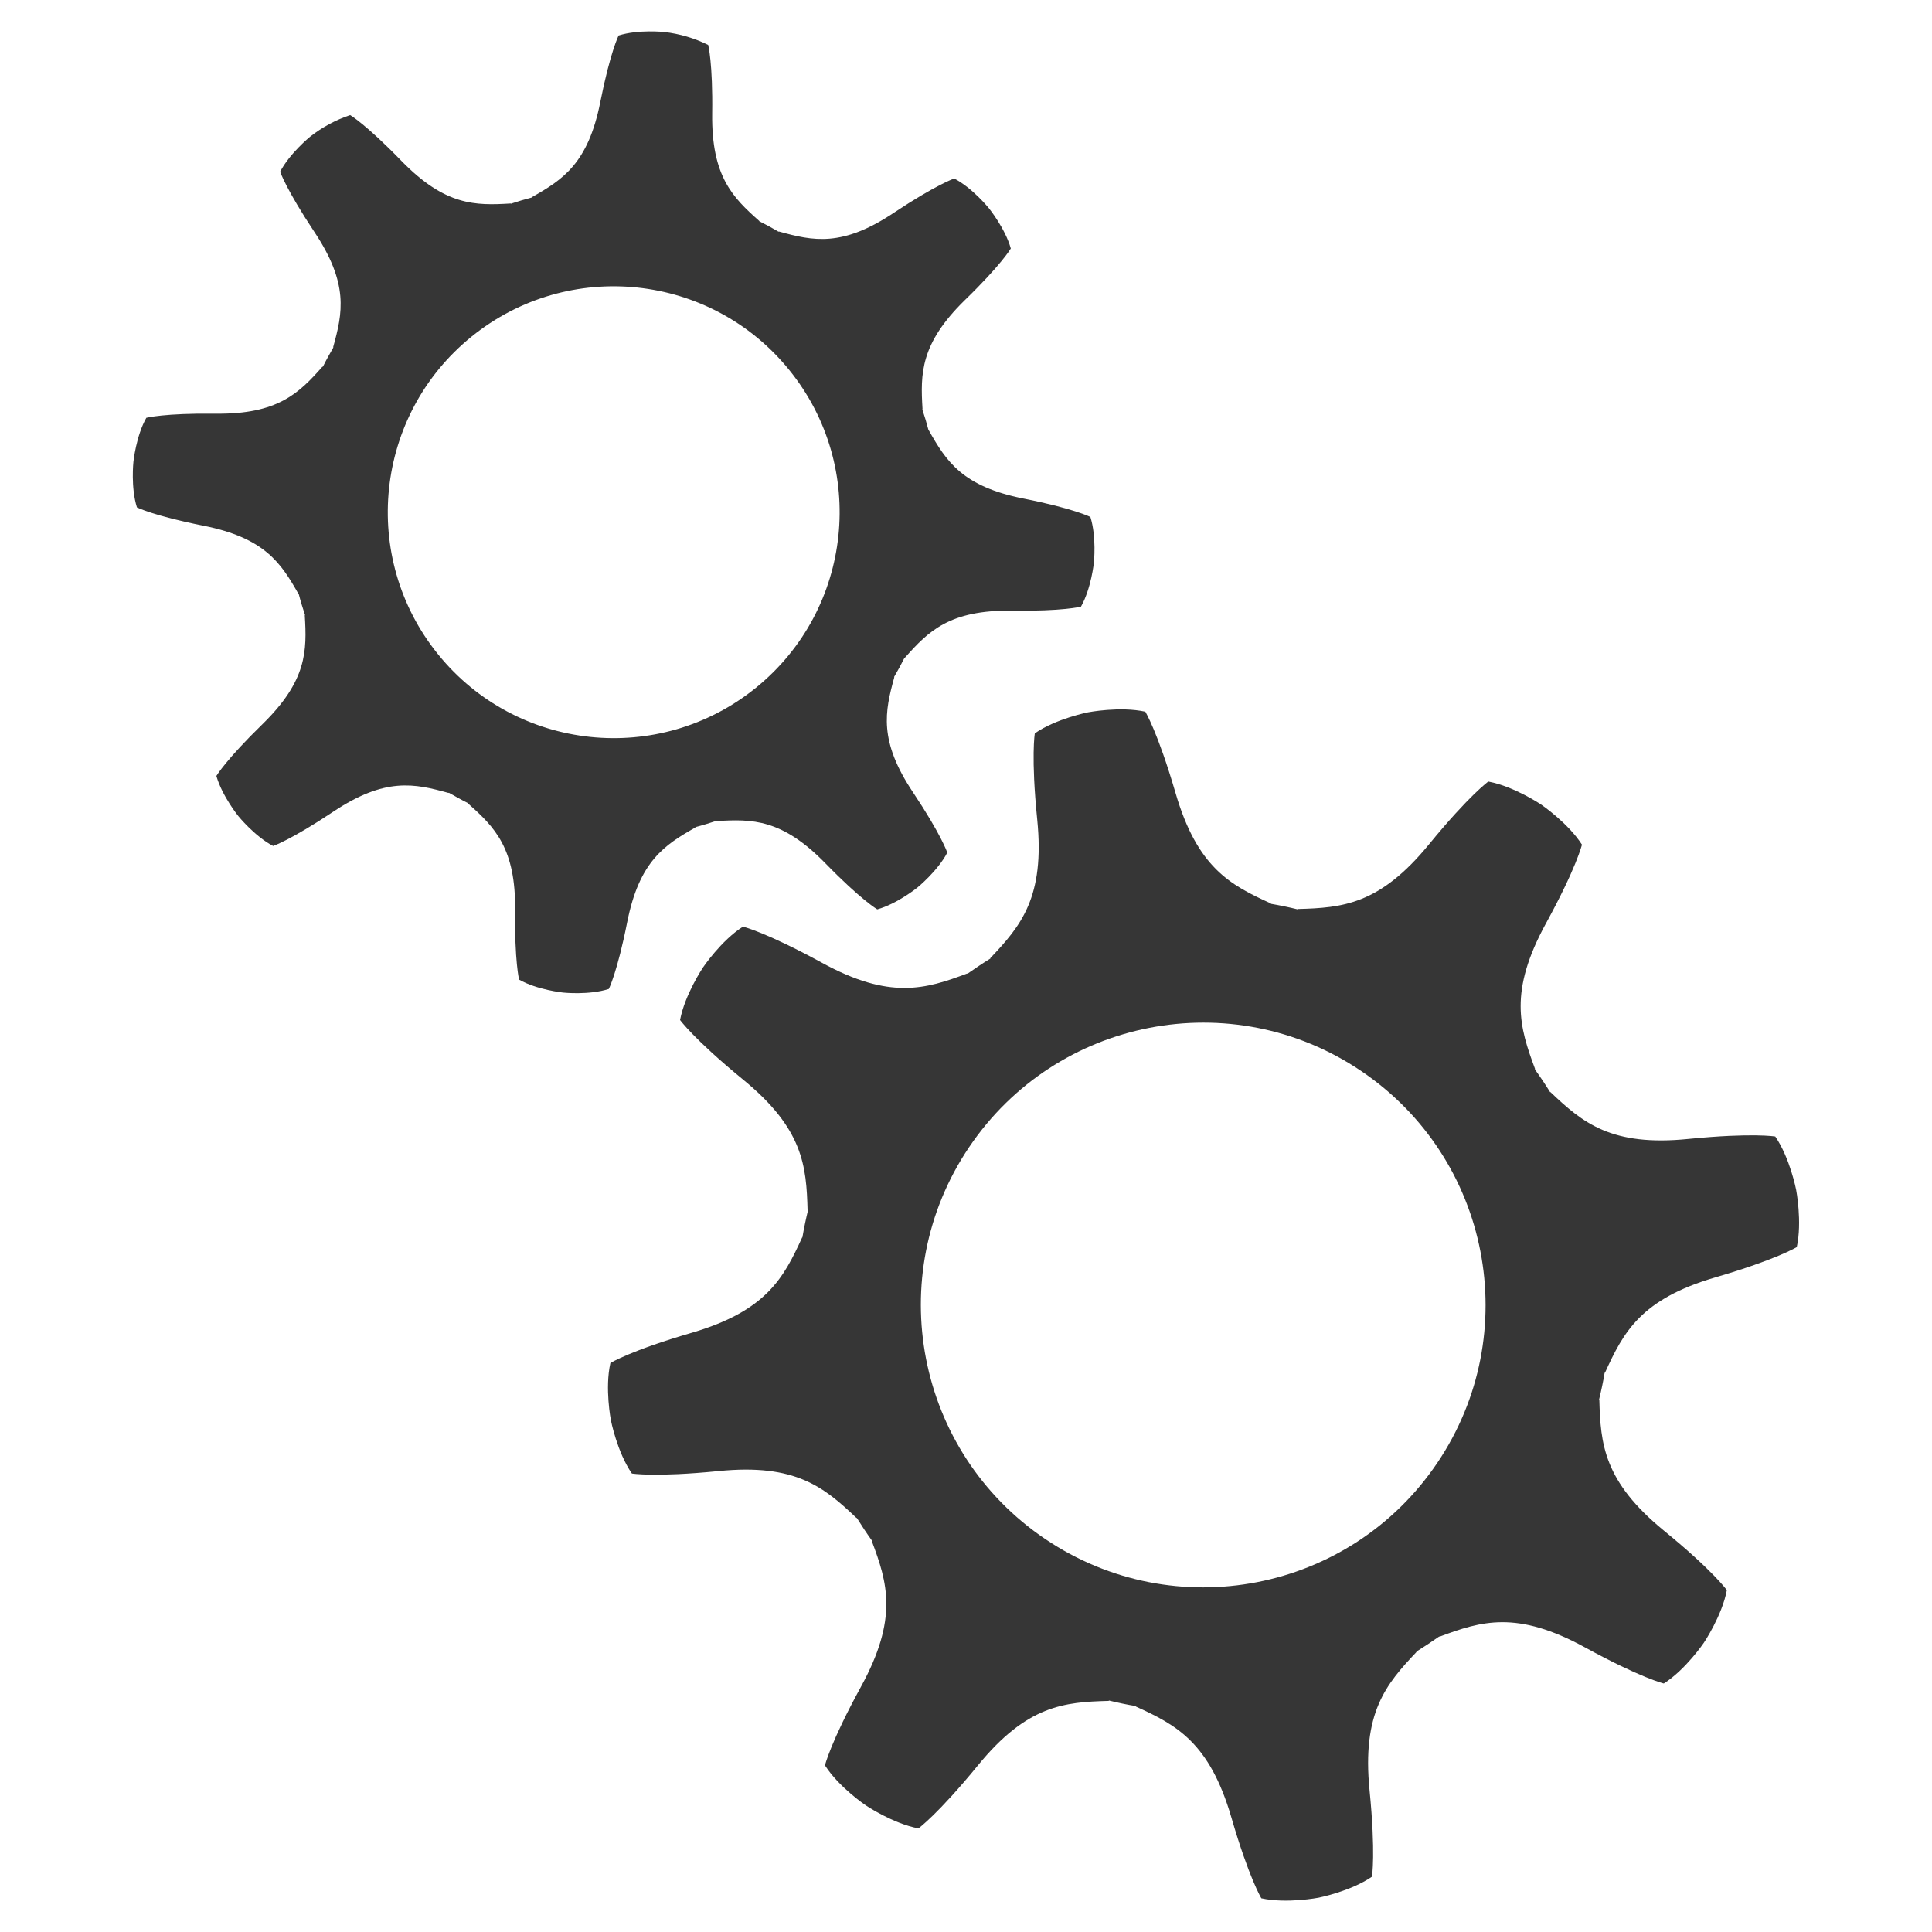
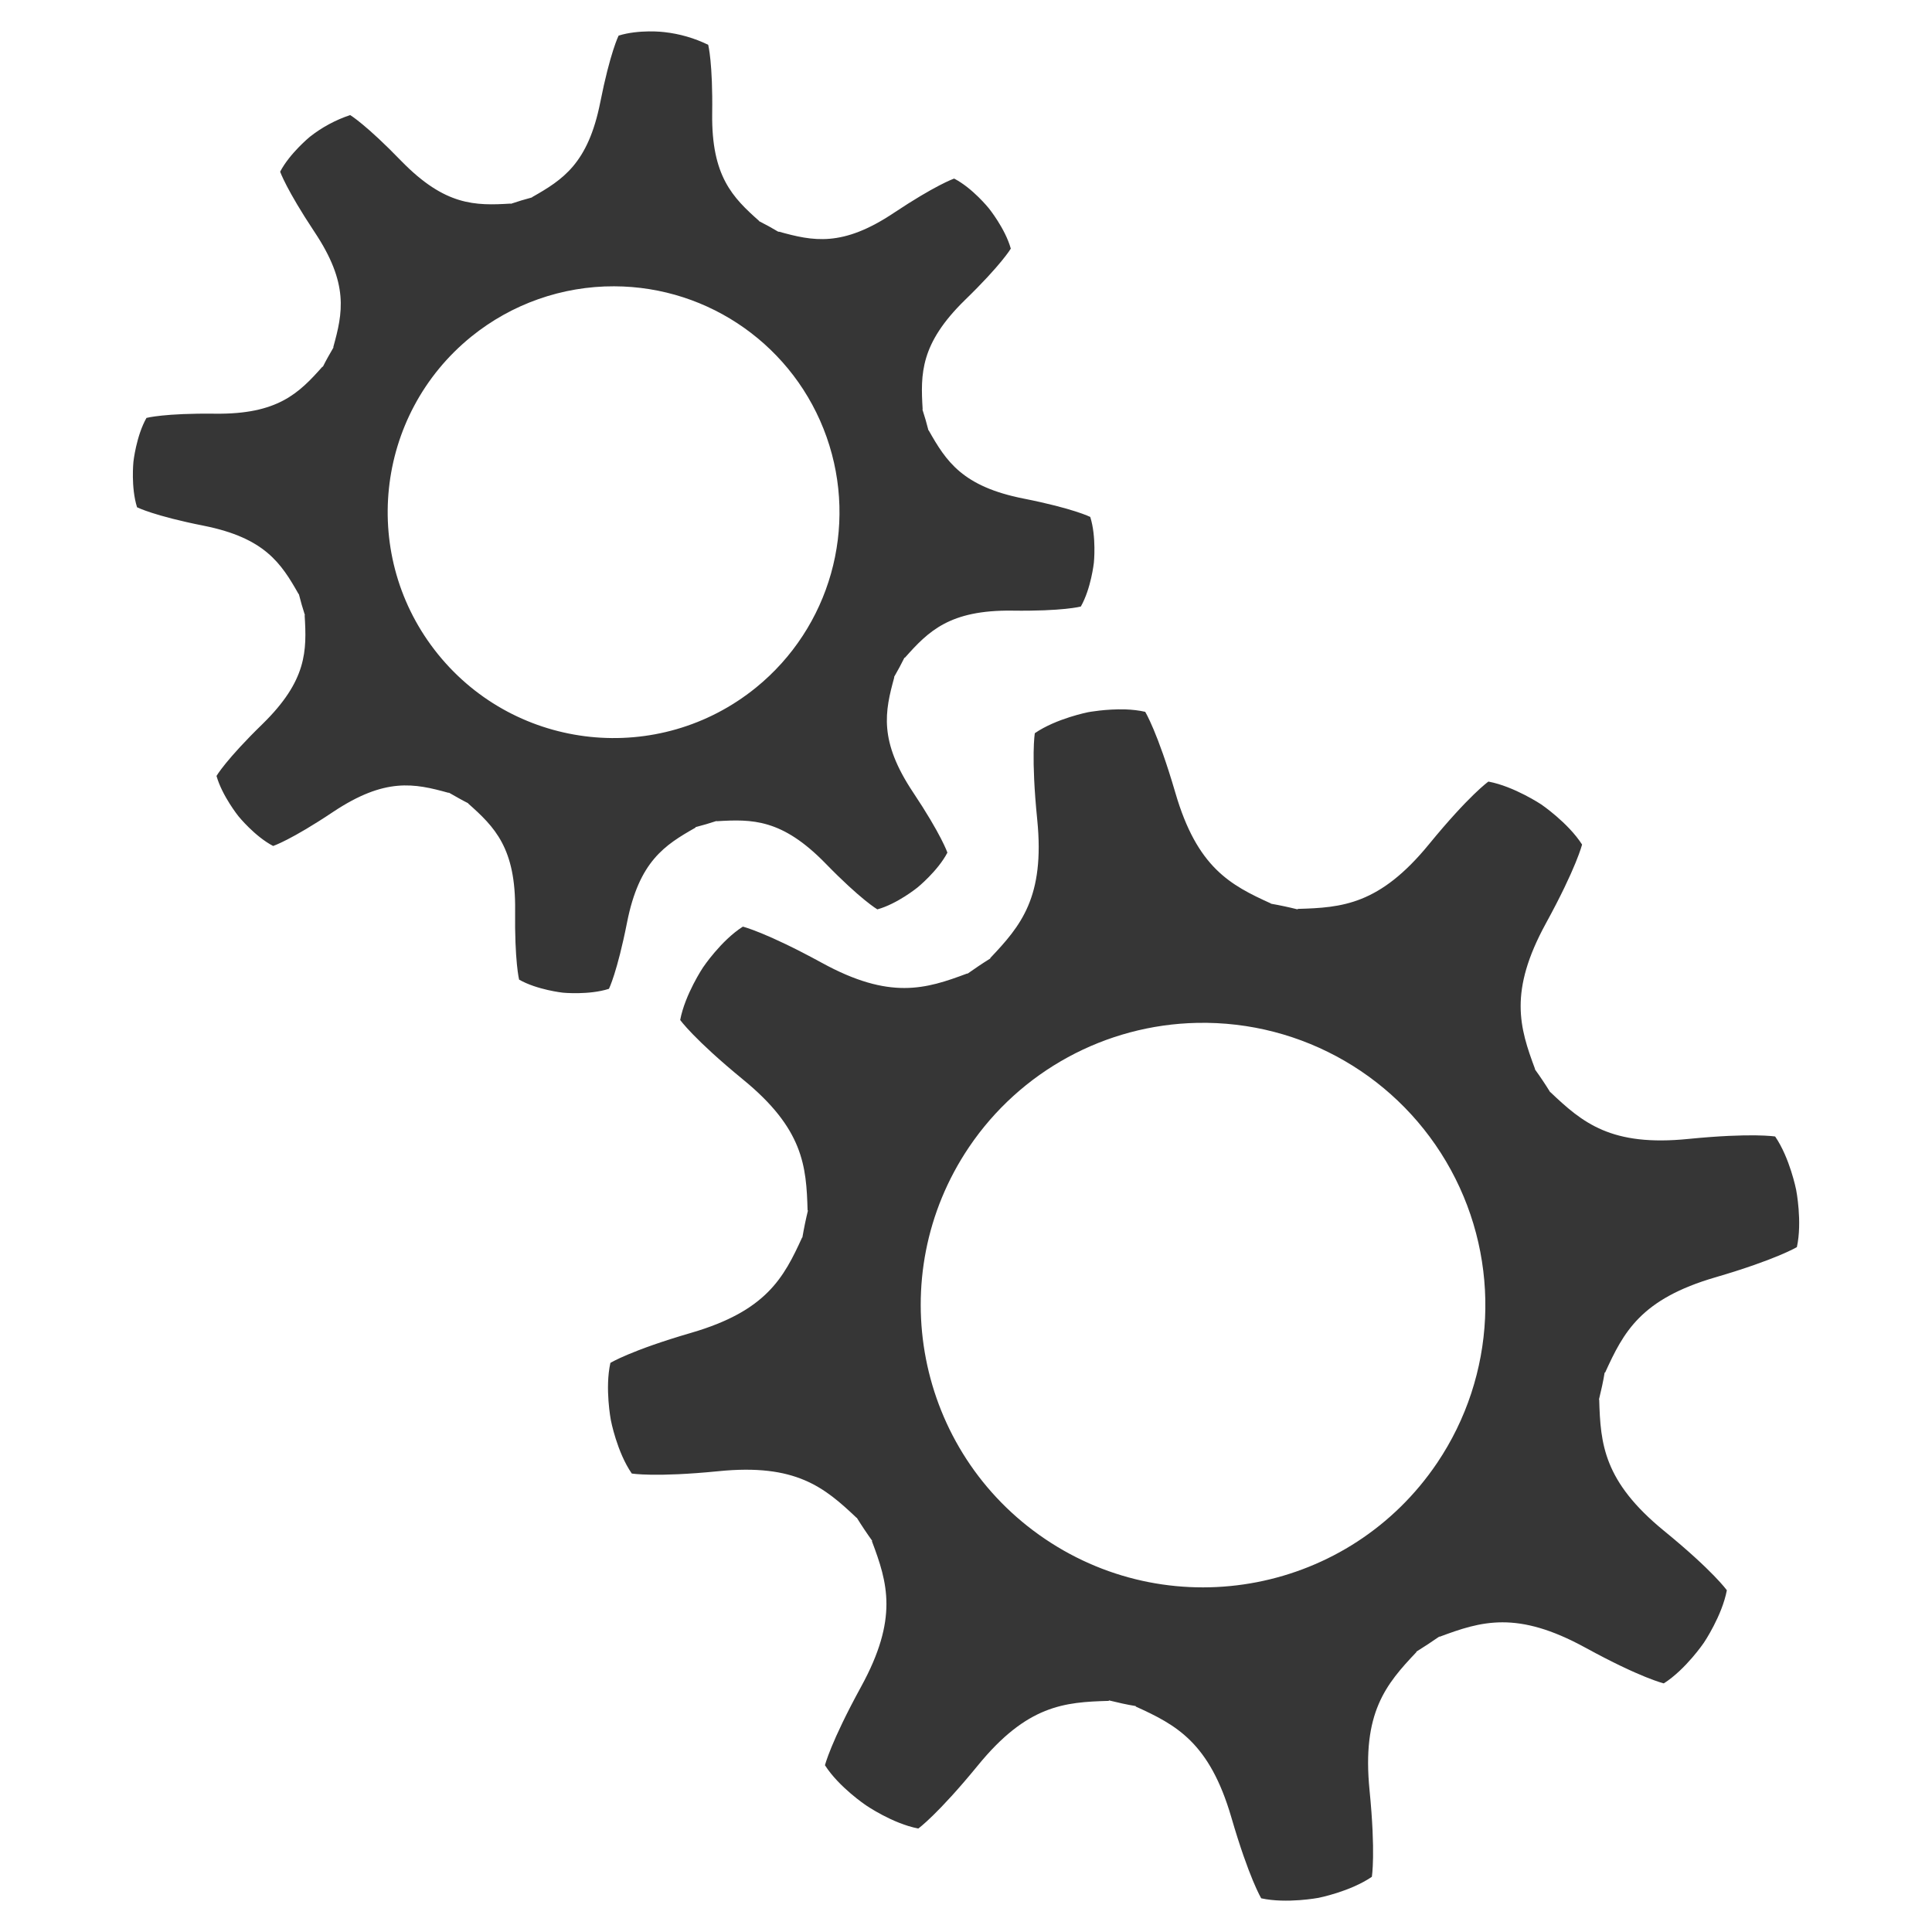
- <svg xmlns="http://www.w3.org/2000/svg" width="16" height="16" enable-background="new" version="1.1">
-   <g fill="#363636">
-     <path d="M7.903 1.478s-.148.05-.499.283c-.429.287-.67.235-.954.156l-.002.002a2.547 2.547 0 0 0-.16-.087V1.83c-.22-.195-.396-.37-.39-.886.006-.422-.033-.572-.033-.572a1.107 1.107 0 0 0-.364-.107s-.214-.023-.378.029c0 0-.07.139-.152.553-.101.506-.309.64-.565.785v.003a2.668 2.668 0 0 0-.175.052l-.002-.002c-.294.018-.541.019-.902-.35C3.033 1.031 2.9.953 2.9.953a1.101 1.101 0 0 0-.333.18s-.167.136-.247.289c0 0 .05.147.283.498.287.43.235.671.156.955l.002.002c-.03.052-.06.105-.087.16H2.67c-.195.22-.37.395-.886.389-.421-.005-.572.034-.572.034-.085.15-.107.364-.107.364s-.023.214.029.378c0 0 .139.07.553.152.506.101.64.309.785.565h.002c.015.059.033.117.052.175l-.002.002c.018.294.019.54-.35.901-.303.295-.382.429-.382.429.047.166.182.333.182.333s.135.167.288.247c0 0 .148-.05.498-.284.43-.286.671-.234.955-.155l.002-.002c.053.03.106.06.16.087v.003c.22.195.395.37.389.885-.005.422.033.573.033.573.15.085.364.107.364.107s.214.023.379-.03c0 0 .07-.138.152-.552.1-.506.309-.64.565-.785v-.003c.058-.015.116-.033.174-.052l.002.002c.294-.018.541-.019.901.35.295.303.429.381.429.381.166-.046.333-.181.333-.181s.167-.136.247-.289c0 0-.049-.147-.283-.498-.287-.429-.234-.67-.156-.954l-.002-.002c.031-.053.06-.106.087-.16h.003c.195-.22.37-.396.886-.39.422.006.572-.033.572-.033.085-.15.107-.364.107-.364s.023-.214-.029-.379c0 0-.139-.07-.553-.152-.506-.1-.64-.308-.785-.565h-.002a2.538 2.538 0 0 0-.052-.174l.002-.002c-.018-.294-.019-.541.35-.902.303-.294.381-.428.381-.428-.046-.166-.181-.333-.181-.333s-.135-.168-.288-.247zM6.26 5.696a1.87 1.87 0 1 1-2.355-2.908A1.87 1.87 0 0 1 6.26 5.696z" enable-background="new" />
-     <path d="M12.326 6.472s-.158.113-.492.521c-.409.5-.717.525-1.085.535l-.002.003a3.202 3.202 0 0 0-.222-.046v-.003c-.336-.152-.61-.297-.79-.916-.148-.506-.25-.672-.25-.672-.21-.046-.474.005-.474.005s-.264.052-.441.174c0 0-.033.191.02.716.064.642-.135.878-.388 1.145v.004c-.065.04-.127.082-.19.126l-.002-.002c-.344.129-.64.22-1.205-.09-.463-.253-.652-.298-.652-.298-.181.115-.331.338-.331.338s-.15.223-.19.435c0 0 .113.158.52.492.5.408.526.716.536 1.084l.003.002a3.36 3.36 0 0 0-.046.223h-.002c-.153.335-.297.609-.916.79-.506.147-.672.25-.672.25-.047.21.004.473.004.473s.051.264.174.442c0 0 .19.032.716-.02.641-.065.877.135 1.144.388h.003a3.4 3.4 0 0 0 .126.189l-.002.003c.13.345.22.64-.09 1.206-.253.462-.298.651-.298.651.116.182.339.332.339.332s.223.15.435.19c0 0 .158-.113.492-.521.408-.5.716-.525 1.084-.535l.002-.003c.074.018.148.034.223.046v.004c.335.152.609.297.79.916.147.506.249.672.249.672.21.046.474-.005.474-.005s.264-.052.442-.174c0 0 .032-.191-.02-.716-.064-.642.136-.878.389-1.145l-.001-.003c.064-.04.127-.082.19-.126l.002.002c.345-.129.64-.22 1.206.09.462.253.651.298.651.298.182-.116.332-.338.332-.338s.15-.223.19-.435c0 0-.112-.159-.52-.492-.5-.409-.526-.717-.536-1.085l-.002-.002c.018-.074.034-.148.046-.222h.003c.153-.336.297-.61.916-.79.506-.148.672-.25.672-.25.046-.21-.005-.474-.005-.474s-.051-.264-.173-.442c0 0-.192-.032-.717.02-.641.065-.878-.134-1.145-.388h-.003a3.164 3.164 0 0 0-.126-.188l.002-.003c-.129-.345-.22-.64.09-1.206.253-.462.298-.652.298-.652-.116-.181-.338-.332-.338-.332s-.223-.15-.435-.19zm-.423 5.643A2.338 2.338 0 1 1 8.026 9.5a2.338 2.338 0 0 1 3.877 2.615z" enable-background="new" />
-   </g>
+ <svg xmlns="http://www.w3.org/2000/svg" width="16" height="16" enable-background="new" version="1.1" id="svg2">
+   <defs id="defs2">
+     <style id="current-color-scheme" type="text/css">
+         .ColorScheme-Text { color:#363636; }
+      </style>
+   </defs>
+   <path id="path1" style="fill:currentColor" class="ColorScheme-Text" d="M 5.373 0.26 C 5.299 0.261 5.205 0.269 5.123 0.295 C 5.123 0.295 5.053 0.434 4.971 0.848 C 4.87 1.354 4.662 1.488 4.406 1.633 L 4.406 1.635 A 2.668 2.668 0 0 0 4.23 1.688 L 4.229 1.686 C 3.935 1.704 3.687 1.705 3.326 1.336 C 3.032 1.032 2.9 0.953 2.9 0.953 A 1.101 1.101 0 0 0 2.566 1.133 C 2.566 1.133 2.4 1.269 2.32 1.422 C 2.32 1.422 2.371 1.569 2.604 1.92 C 2.891 2.35 2.839 2.591 2.76 2.875 L 2.762 2.877 C 2.732 2.929 2.701 2.982 2.674 3.037 L 2.67 3.037 C 2.475 3.257 2.299 3.432 1.783 3.426 C 1.362 3.421 1.213 3.461 1.213 3.461 C 1.128 3.611 1.105 3.824 1.105 3.824 C 1.105 3.824 1.083 4.037 1.135 4.201 C 1.135 4.201 1.274 4.272 1.688 4.354 C 2.193 4.455 2.328 4.664 2.473 4.92 L 2.475 4.92 C 2.49 4.979 2.506 5.036 2.525 5.094 L 2.523 5.096 C 2.541 5.39 2.543 5.635 2.174 5.996 C 1.871 6.291 1.793 6.426 1.793 6.426 C 1.84 6.592 1.975 6.76 1.975 6.76 C 1.975 6.76 2.109 6.926 2.262 7.006 C 2.262 7.006 2.41 6.957 2.76 6.723 C 3.19 6.437 3.431 6.487 3.715 6.566 L 3.717 6.564 C 3.77 6.594 3.823 6.625 3.877 6.652 L 3.877 6.654 C 4.097 6.849 4.272 7.024 4.266 7.539 C 4.261 7.961 4.299 8.113 4.299 8.113 C 4.449 8.198 4.662 8.221 4.662 8.221 C 4.662 8.221 4.878 8.242 5.043 8.189 C 5.043 8.189 5.111 8.053 5.193 7.639 C 5.293 7.133 5.504 6.999 5.76 6.854 L 5.76 6.85 C 5.818 6.835 5.876 6.818 5.934 6.799 L 5.936 6.801 C 6.23 6.783 6.476 6.781 6.836 7.15 C 7.131 7.453 7.266 7.531 7.266 7.531 C 7.432 7.485 7.598 7.35 7.598 7.35 C 7.598 7.35 7.766 7.214 7.846 7.061 C 7.846 7.061 7.796 6.913 7.562 6.562 C 7.276 6.133 7.328 5.893 7.406 5.609 L 7.404 5.607 C 7.435 5.554 7.463 5.501 7.49 5.447 L 7.494 5.447 C 7.689 5.227 7.865 5.051 8.381 5.057 C 8.803 5.063 8.951 5.023 8.951 5.023 C 9.036 4.873 9.059 4.66 9.059 4.66 C 9.059 4.66 9.081 4.446 9.029 4.281 C 9.029 4.281 8.891 4.211 8.477 4.129 C 7.971 4.029 7.836 3.821 7.691 3.564 L 7.689 3.564 A 2.538 2.538 0 0 0 7.639 3.391 L 7.641 3.389 C 7.623 3.095 7.621 2.847 7.99 2.486 C 8.293 2.192 8.371 2.059 8.371 2.059 C 8.325 1.893 8.189 1.725 8.189 1.725 C 8.189 1.725 8.055 1.558 7.902 1.479 C 7.892 1.482 7.742 1.537 7.404 1.762 C 6.975 2.049 6.733 1.997 6.449 1.918 L 6.447 1.92 A 2.547 2.547 0 0 0 6.287 1.832 L 6.287 1.83 C 6.067 1.635 5.892 1.459 5.898 0.943 C 5.904 0.521 5.865 0.371 5.865 0.371 A 1.107 1.107 0 0 0 5.502 0.266 C 5.502 0.266 5.447 0.259 5.373 0.26 z M 5.086 2.371 A 1.871 1.871 0 0 1 6.26 5.695 A 1.871 1.871 0 1 1 3.904 2.787 A 1.871 1.871 0 0 1 5.086 2.371 z M 9.322 5.875 C 9.159 5.87 9.012 5.898 9.012 5.898 C 9.012 5.898 8.747 5.95 8.57 6.072 C 8.57 6.072 8.537 6.264 8.59 6.789 C 8.654 7.431 8.454 7.667 8.201 7.934 L 8.201 7.938 C 8.136 7.978 8.075 8.02 8.012 8.064 L 8.01 8.062 C 7.666 8.191 7.37 8.283 6.805 7.973 C 6.342 7.72 6.152 7.674 6.152 7.674 C 5.971 7.789 5.822 8.012 5.822 8.012 C 5.822 8.012 5.673 8.235 5.633 8.447 C 5.633 8.447 5.745 8.605 6.152 8.939 C 6.652 9.347 6.678 9.655 6.688 10.023 L 6.691 10.025 A 3.36 3.36 0 0 0 6.645 10.248 L 6.643 10.248 C 6.49 10.583 6.346 10.856 5.727 11.037 C 5.221 11.184 5.055 11.287 5.055 11.287 C 5.008 11.497 5.059 11.762 5.059 11.762 C 5.059 11.762 5.109 12.025 5.232 12.203 C 5.232 12.203 5.423 12.236 5.949 12.184 C 6.59 12.119 6.827 12.317 7.094 12.57 L 7.096 12.57 A 3.4 3.4 0 0 0 7.223 12.76 L 7.221 12.764 C 7.351 13.109 7.441 13.403 7.131 13.969 C 6.878 14.431 6.832 14.619 6.832 14.619 C 6.948 14.801 7.172 14.951 7.172 14.951 C 7.172 14.951 7.393 15.103 7.605 15.143 C 7.605 15.143 7.764 15.029 8.098 14.621 C 8.506 14.121 8.814 14.096 9.182 14.086 L 9.184 14.082 C 9.258 14.1 9.331 14.117 9.406 14.129 L 9.406 14.133 C 9.741 14.285 10.016 14.43 10.197 15.049 C 10.344 15.555 10.445 15.721 10.445 15.721 C 10.655 15.767 10.92 15.717 10.92 15.717 C 10.92 15.717 11.183 15.665 11.361 15.543 C 11.361 15.543 11.394 15.351 11.342 14.826 C 11.278 14.184 11.477 13.949 11.73 13.682 L 11.73 13.678 C 11.794 13.638 11.857 13.597 11.92 13.553 L 11.922 13.555 C 12.267 13.426 12.563 13.335 13.129 13.645 C 13.591 13.898 13.779 13.941 13.779 13.941 C 13.961 13.825 14.111 13.604 14.111 13.604 C 14.111 13.604 14.261 13.382 14.301 13.17 C 14.301 13.17 14.189 13.011 13.781 12.678 C 13.281 12.269 13.254 11.96 13.244 11.592 L 13.242 11.59 C 13.26 11.516 13.277 11.441 13.289 11.367 L 13.293 11.367 C 13.446 11.031 13.588 10.758 14.207 10.578 C 14.713 10.43 14.881 10.328 14.881 10.328 C 14.927 10.118 14.875 9.854 14.875 9.854 C 14.875 9.854 14.823 9.59 14.701 9.412 C 14.701 9.412 14.509 9.38 13.984 9.432 C 13.343 9.497 13.107 9.299 12.84 9.045 L 12.838 9.045 A 3.164 3.164 0 0 0 12.711 8.855 L 12.713 8.854 C 12.584 8.509 12.493 8.212 12.803 7.646 C 13.056 7.184 13.102 6.994 13.102 6.994 C 12.986 6.813 12.764 6.662 12.764 6.662 C 12.764 6.662 12.54 6.513 12.328 6.473 L 12.326 6.473 C 12.326 6.473 12.168 6.584 11.834 6.992 C 11.425 7.492 11.116 7.517 10.748 7.527 L 10.746 7.531 A 3.202 3.202 0 0 0 10.525 7.484 L 10.525 7.482 C 10.189 7.33 9.914 7.185 9.734 6.566 C 9.586 6.06 9.484 5.895 9.484 5.895 C 9.432 5.883 9.377 5.877 9.322 5.875 z M 9.914 8.471 A 2.338 2.338 0 0 1 11.902 12.115 A 2.338 2.338 0 1 1 8.025 9.5 A 2.338 2.338 0 0 1 9.914 8.471 z " />
</svg>
